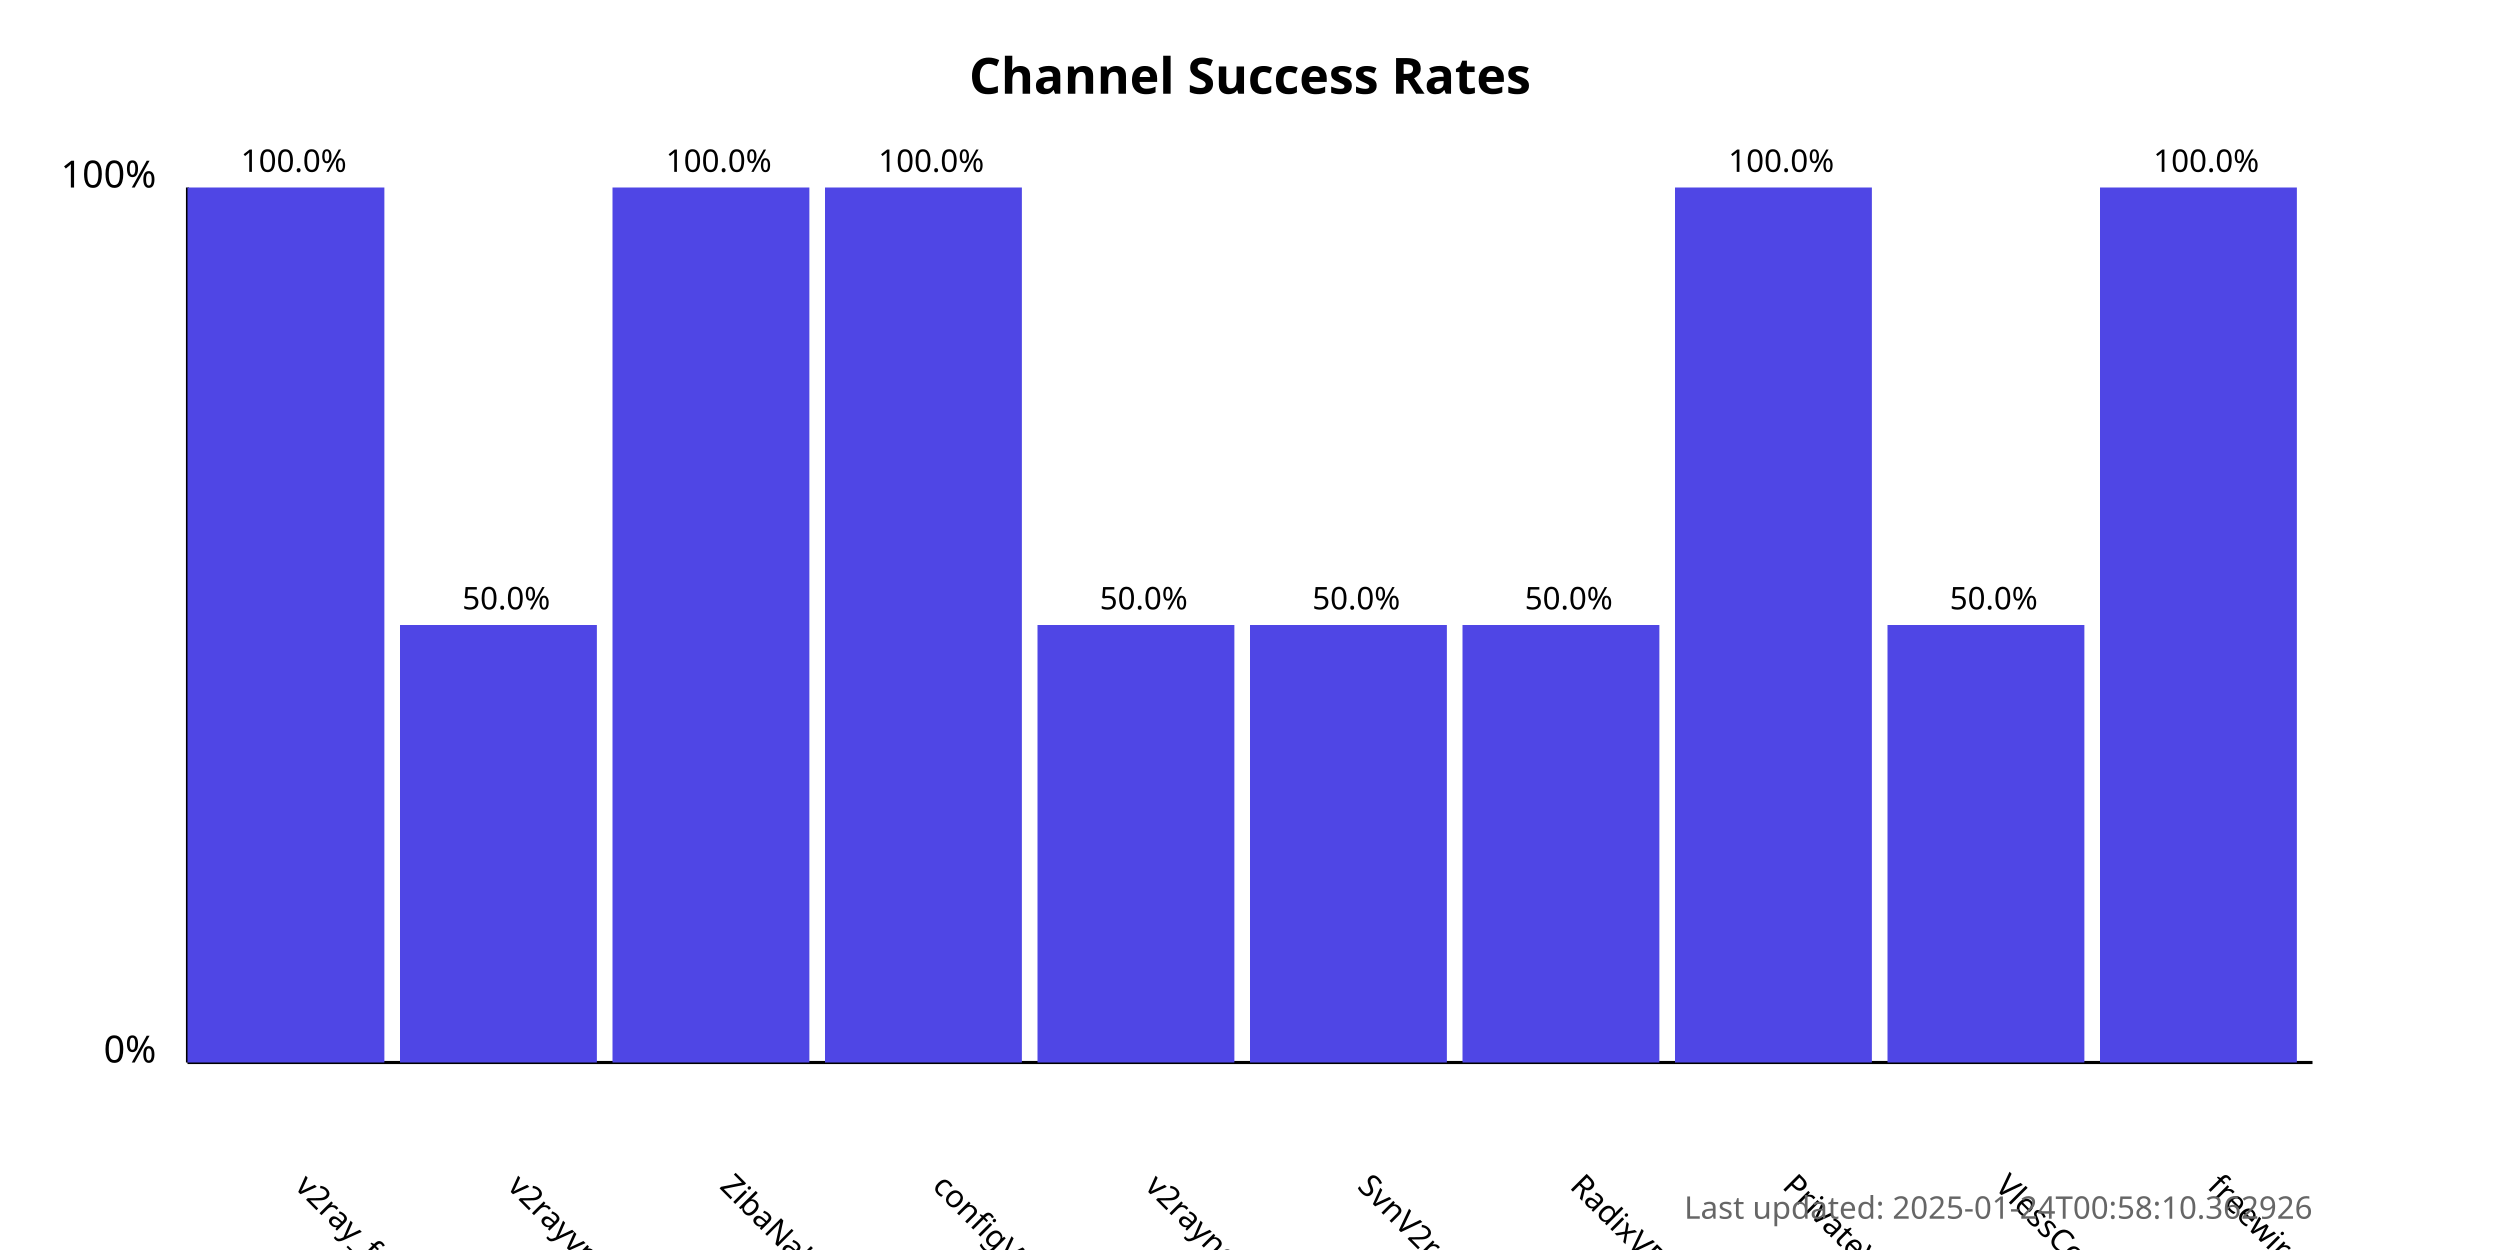
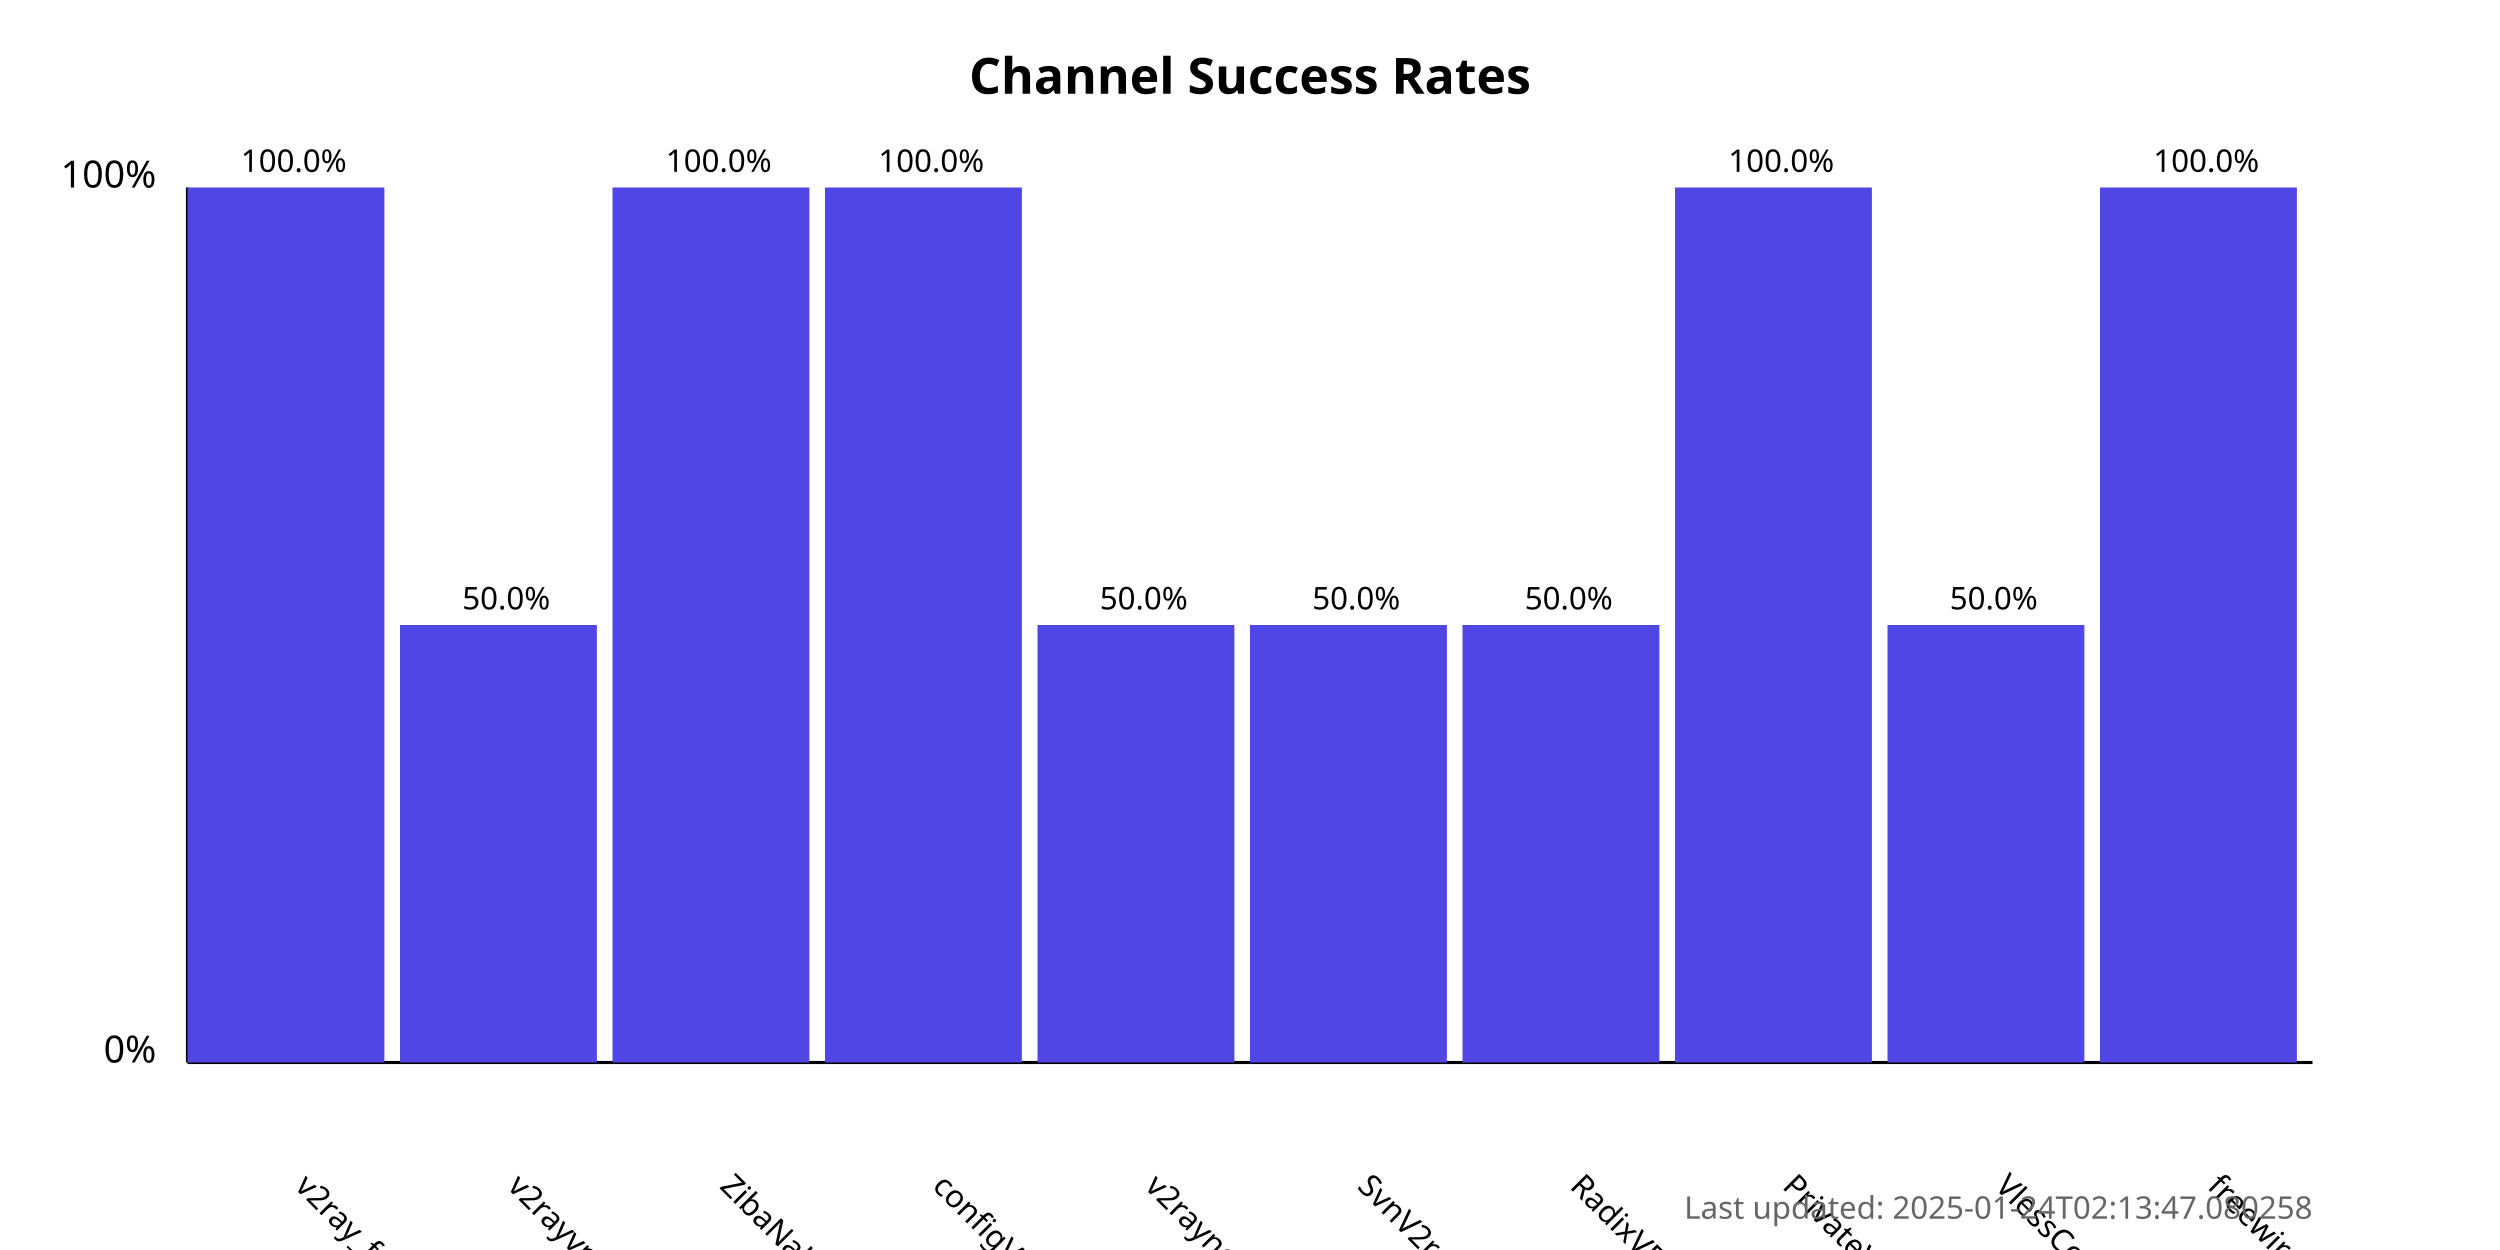
<svg xmlns="http://www.w3.org/2000/svg" width="800" height="400">
  <style>
            .chart-title { font: bold 16px sans-serif; }
            .axis-label { font: 12px sans-serif; }
            .tick-label { font: 10px sans-serif; }
            .bar { fill: #4f46e5; }
            .bar:hover { fill: #6366f1; }
            .timestamp { font: 10px sans-serif; fill: #666; }
        </style>
  <text x="400.0" y="30" text-anchor="middle" class="chart-title">
            Channel Success Rates
        </text>
  <line x1="60" y1="340" x2="60" y2="60" stroke="black" stroke-width="1" />
  <line x1="60" y1="340" x2="740" y2="340" stroke="black" stroke-width="1" />
  <text x="50" y="340" text-anchor="end" class="axis-label">0%</text>
  <text x="50" y="60" text-anchor="end" class="axis-label">100%</text>
  <g>
    <rect x="60" y="60.0" width="63.0" height="280.0" class="bar" />
    <text x="94.0" y="380" transform="rotate(45, 94.0, 380)" text-anchor="start" class="tick-label">
                v2ray_free_conf
            </text>
    <text x="94.0" y="55.0" text-anchor="middle" class="tick-label">
                100.0%
            </text>
  </g>
  <g>
    <rect x="128.0" y="200.0" width="63.0" height="140.0" class="bar" />
    <text x="162.0" y="380" transform="rotate(45, 162.0, 380)" text-anchor="start" class="tick-label">
                v2rayvpno
            </text>
    <text x="162.0" y="195.0" text-anchor="middle" class="tick-label">
                50.0%
            </text>
  </g>
  <g>
    <rect x="196.0" y="60.0" width="63.0" height="280.0" class="bar" />
    <text x="230.0" y="380" transform="rotate(45, 230.0, 380)" text-anchor="start" class="tick-label">
                ZibaNabz
            </text>
    <text x="230.0" y="55.0" text-anchor="middle" class="tick-label">
                100.0%
            </text>
  </g>
  <g>
    <rect x="264.0" y="60.0" width="63.0" height="280.0" class="bar" />
    <text x="298.0" y="380" transform="rotate(45, 298.0, 380)" text-anchor="start" class="tick-label">
                configV2rayForFree
            </text>
    <text x="298.0" y="55.0" text-anchor="middle" class="tick-label">
                100.0%
            </text>
  </g>
  <g>
    <rect x="332.0" y="200.0" width="63.0" height="140.0" class="bar" />
    <text x="366.0" y="380" transform="rotate(45, 366.0, 380)" text-anchor="start" class="tick-label">
                v2rayngvpn
            </text>
    <text x="366.0" y="195.0" text-anchor="middle" class="tick-label">
                50.0%
            </text>
  </g>
  <g>
    <rect x="400.0" y="200.0" width="63.0" height="140.0" class="bar" />
    <text x="434.0" y="380" transform="rotate(45, 434.0, 380)" text-anchor="start" class="tick-label">
                SvnV2ray
            </text>
    <text x="434.0" y="195.0" text-anchor="middle" class="tick-label">
                50.0%
            </text>
  </g>
  <g>
    <rect x="468.0" y="200.0" width="63.0" height="140.0" class="bar" />
    <text x="502.0" y="380" transform="rotate(45, 502.0, 380)" text-anchor="start" class="tick-label">
                RadixVPN
            </text>
    <text x="502.0" y="195.0" text-anchor="middle" class="tick-label">
                50.0%
            </text>
  </g>
  <g>
    <rect x="536.0" y="60.0" width="63.0" height="280.0" class="bar" />
    <text x="570.0" y="380" transform="rotate(45, 570.0, 380)" text-anchor="start" class="tick-label">
                PrivateVPNs
            </text>
    <text x="570.0" y="55.0" text-anchor="middle" class="tick-label">
                100.0%
            </text>
  </g>
  <g>
    <rect x="604.0" y="200.0" width="63.0" height="140.0" class="bar" />
    <text x="638.0" y="380" transform="rotate(45, 638.0, 380)" text-anchor="start" class="tick-label">
                VlessConfig
            </text>
    <text x="638.0" y="195.0" text-anchor="middle" class="tick-label">
                50.0%
            </text>
  </g>
  <g>
    <rect x="672.0" y="60.0" width="63.0" height="280.0" class="bar" />
    <text x="706.0" y="380" transform="rotate(45, 706.0, 380)" text-anchor="start" class="tick-label">
                freewireguard
            </text>
    <text x="706.0" y="55.0" text-anchor="middle" class="tick-label">
                100.0%
            </text>
  </g>
  <text x="740" y="390" text-anchor="end" class="timestamp">
-             Last updated: 2025-01-24T00:58:10.362926
+             Last updated: 2025-01-24T02:13:47.080258
        </text>
</svg>
